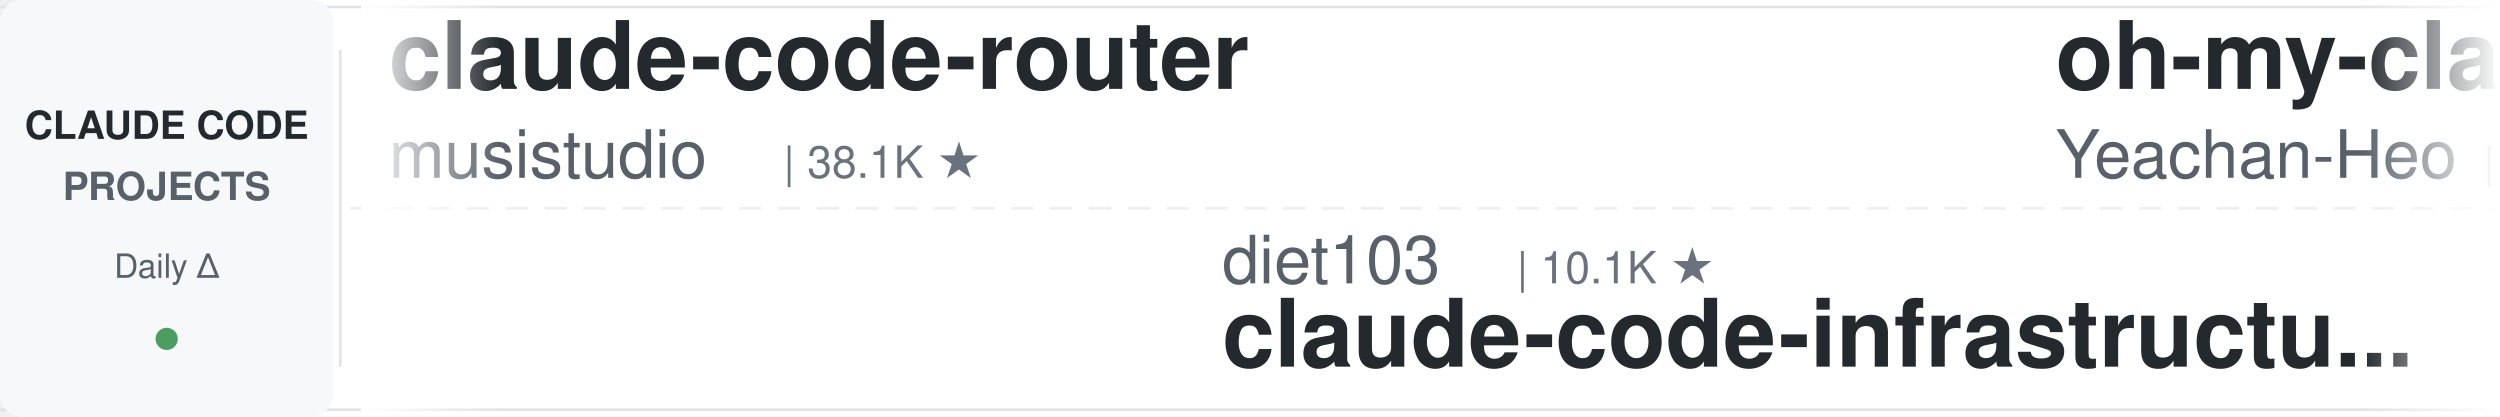
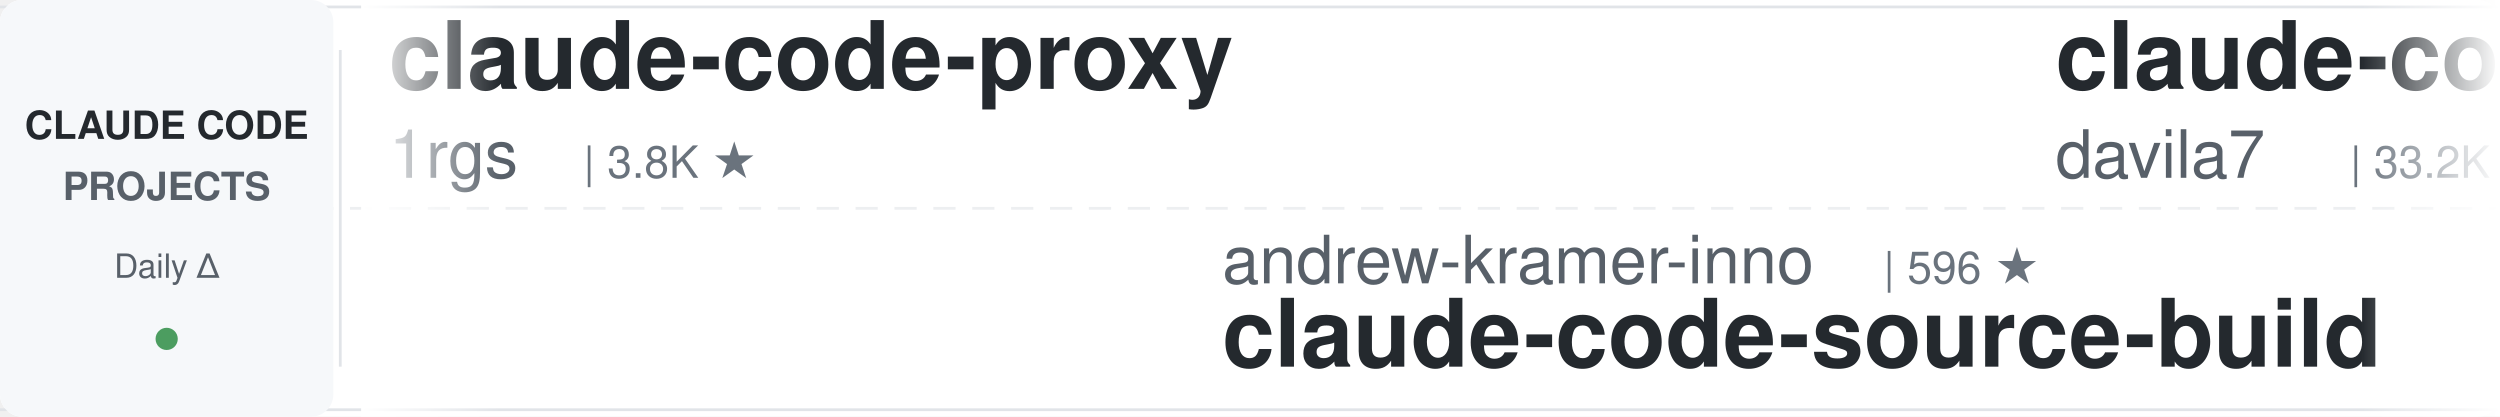
<svg xmlns="http://www.w3.org/2000/svg" width="900" height="150">
  <defs>
    <linearGradient id="leftFade" x1="0%" y1="0%" x2="100%" y2="0%">
      <stop offset="0%" style="stop-color:#ffffff;stop-opacity:1" />
      <stop offset="100%" style="stop-color:#ffffff;stop-opacity:0" />
    </linearGradient>
    <linearGradient id="rightFade" x1="0%" y1="0%" x2="100%" y2="0%">
      <stop offset="0%" style="stop-color:#ffffff;stop-opacity:0" />
      <stop offset="100%" style="stop-color:#ffffff;stop-opacity:1" />
    </linearGradient>
  </defs>
  <rect width="900" height="150" fill="#ffffff" rx="8" />
  <rect x="0" y="2" width="900" height="1" fill="#e1e4e8" />
  <rect x="0" y="147" width="900" height="1" fill="#e1e4e8" />
  <line x1="0" y1="75" x2="900" y2="75" stroke="#e1e4e8" stroke-width="1" stroke-dasharray="8 6" opacity="0.6" />
  <rect x="0" y="0" width="120" height="150" fill="#f6f8fa" rx="8" />
  <text x="60" y="50" font-family="-apple-system, BlinkMacSystemFont, 'Segoe UI', Helvetica, Arial, sans-serif" font-size="14" font-weight="600" fill="#24292e" text-anchor="middle">CLAUDE CODE</text>
  <text x="60" y="72" font-family="-apple-system, BlinkMacSystemFont, 'Segoe UI', Helvetica, Arial, sans-serif" font-size="14" font-weight="600" fill="#586069" text-anchor="middle">PROJECTS</text>
  <text x="60" y="100" font-family="-apple-system, BlinkMacSystemFont, 'Segoe UI', Helvetica, Arial, sans-serif" font-size="12" font-weight="500" fill="#586069" text-anchor="middle">Daily Δ</text>
  <circle cx="60" cy="122" r="4" fill="#22863a" opacity="0.8" />
  <rect x="122" y="18" width="1" height="114" fill="#e1e4e8" />
  <clipPath id="tickerClip">
    <rect x="130" y="0" width="770" height="150" />
  </clipPath>
  <g clip-path="url(#tickerClip)">
    <g id="tickerItems">
      <animateTransform attributeName="transform" attributeType="XML" type="translate" from="0 0" to="-3000 0" dur="54s" repeatCount="indefinite" />
      <g transform="translate(0, 0)">
-         <text x="140" y="32" font-family="-apple-system, BlinkMacSystemFont, 'Segoe UI', Helvetica, Arial, sans-serif" font-size="34" font-weight="600" fill="#24292e">claude-code-router</text>
-         <text x="140" y="64" font-family="-apple-system, BlinkMacSystemFont, 'Segoe UI', Helvetica, Arial, sans-serif" font-size="24" font-weight="400" fill="#586069">musistudio</text>
-         <text x="282" y="64" font-family="-apple-system, BlinkMacSystemFont, 'Segoe UI', Helvetica, Arial, sans-serif" font-size="16" font-weight="500" fill="#6a737d">| 38.1K ★</text>
+         <text x="140" y="32" font-family="-apple-system, BlinkMacSystemFont, 'Segoe UI', Helvetica, Arial, sans-serif" font-size="34" font-weight="600" fill="#24292e">claude-code-proxy</text>
+         <text x="140" y="64" font-family="-apple-system, BlinkMacSystemFont, 'Segoe UI', Helvetica, Arial, sans-serif" font-size="24" font-weight="400" fill="#586069">1rgs</text>
+         <text x="210" y="64" font-family="-apple-system, BlinkMacSystemFont, 'Segoe UI', Helvetica, Arial, sans-serif" font-size="16" font-weight="500" fill="#6a737d">| 3.8K ★</text>
      </g>
      <g transform="translate(300, 0)">
-         <text x="140" y="102" font-family="-apple-system, BlinkMacSystemFont, 'Segoe UI', Helvetica, Arial, sans-serif" font-size="24" font-weight="400" fill="#586069">diet103</text>
-         <text x="246" y="102" font-family="-apple-system, BlinkMacSystemFont, 'Segoe UI', Helvetica, Arial, sans-serif" font-size="16" font-weight="500" fill="#6a737d">| 10.1K ★</text>
-         <text x="140" y="132" font-family="-apple-system, BlinkMacSystemFont, 'Segoe UI', Helvetica, Arial, sans-serif" font-size="34" font-weight="600" fill="#24292e">claude-code-infrastructu...</text>
-       </g>
-       <g transform="translate(600, 0)">
-         <text x="140" y="32" font-family="-apple-system, BlinkMacSystemFont, 'Segoe UI', Helvetica, Arial, sans-serif" font-size="34" font-weight="600" fill="#24292e">oh-my-claudecode</text>
-         <text x="140" y="64" font-family="-apple-system, BlinkMacSystemFont, 'Segoe UI', Helvetica, Arial, sans-serif" font-size="24" font-weight="400" fill="#586069">Yeachan-Heo</text>
-         <text x="294" y="64" font-family="-apple-system, BlinkMacSystemFont, 'Segoe UI', Helvetica, Arial, sans-serif" font-size="16" font-weight="500" fill="#6a737d">| 40.7K ★</text>
-       </g>
-       <g transform="translate(900, 0)">
        <text x="140" y="102" font-family="-apple-system, BlinkMacSystemFont, 'Segoe UI', Helvetica, Arial, sans-serif" font-size="24" font-weight="400" fill="#586069">andrew-kramer-inno</text>
        <text x="378" y="102" font-family="-apple-system, BlinkMacSystemFont, 'Segoe UI', Helvetica, Arial, sans-serif" font-size="16" font-weight="500" fill="#6a737d">| 596 ★</text>
        <text x="140" y="132" font-family="-apple-system, BlinkMacSystemFont, 'Segoe UI', Helvetica, Arial, sans-serif" font-size="34" font-weight="600" fill="#24292e">claude-code-source-build</text>
      </g>
+       <g transform="translate(600, 0)">
+         <text x="140" y="32" font-family="-apple-system, BlinkMacSystemFont, 'Segoe UI', Helvetica, Arial, sans-serif" font-size="34" font-weight="600" fill="#24292e">claude-code-templates</text>
+         <text x="140" y="64" font-family="-apple-system, BlinkMacSystemFont, 'Segoe UI', Helvetica, Arial, sans-serif" font-size="24" font-weight="400" fill="#586069">davila7</text>
+         <text x="246" y="64" font-family="-apple-system, BlinkMacSystemFont, 'Segoe UI', Helvetica, Arial, sans-serif" font-size="16" font-weight="500" fill="#6a737d">| 33.2K ★</text>
+       </g>
+       <g transform="translate(900, 0)">
+         <text x="140" y="102" font-family="-apple-system, BlinkMacSystemFont, 'Segoe UI', Helvetica, Arial, sans-serif" font-size="24" font-weight="400" fill="#586069">AprilNEA</text>
+         <text x="258" y="102" font-family="-apple-system, BlinkMacSystemFont, 'Segoe UI', Helvetica, Arial, sans-serif" font-size="16" font-weight="500" fill="#6a737d">| 391 ★</text>
+         <text x="140" y="132" font-family="-apple-system, BlinkMacSystemFont, 'Segoe UI', Helvetica, Arial, sans-serif" font-size="34" font-weight="600" fill="#24292e">claude-code-source</text>
+       </g>
      <g transform="translate(1200, 0)">
-         <text x="140" y="32" font-family="-apple-system, BlinkMacSystemFont, 'Segoe UI', Helvetica, Arial, sans-serif" font-size="34" font-weight="600" fill="#24292e">ralph-claude-code</text>
-         <text x="140" y="64" font-family="-apple-system, BlinkMacSystemFont, 'Segoe UI', Helvetica, Arial, sans-serif" font-size="24" font-weight="400" fill="#586069">frankbria</text>
-         <text x="270" y="64" font-family="-apple-system, BlinkMacSystemFont, 'Segoe UI', Helvetica, Arial, sans-serif" font-size="16" font-weight="500" fill="#6a737d">| 9.7K ★</text>
+         <text x="140" y="32" font-family="-apple-system, BlinkMacSystemFont, 'Segoe UI', Helvetica, Arial, sans-serif" font-size="34" font-weight="600" fill="#24292e">claude-code-source</text>
+         <text x="140" y="64" font-family="-apple-system, BlinkMacSystemFont, 'Segoe UI', Helvetica, Arial, sans-serif" font-size="24" font-weight="400" fill="#586069">JrCx7scC</text>
+         <text x="258" y="64" font-family="-apple-system, BlinkMacSystemFont, 'Segoe UI', Helvetica, Arial, sans-serif" font-size="16" font-weight="500" fill="#6a737d">| 376 ★</text>
      </g>
      <g transform="translate(1500, 0)">
-         <text x="140" y="102" font-family="-apple-system, BlinkMacSystemFont, 'Segoe UI', Helvetica, Arial, sans-serif" font-size="24" font-weight="400" fill="#586069">Chachamaru127</text>
-         <text x="318" y="102" font-family="-apple-system, BlinkMacSystemFont, 'Segoe UI', Helvetica, Arial, sans-serif" font-size="16" font-weight="500" fill="#6a737d">| 3.2K ★</text>
-         <text x="140" y="132" font-family="-apple-system, BlinkMacSystemFont, 'Segoe UI', Helvetica, Arial, sans-serif" font-size="34" font-weight="600" fill="#24292e">claude-code-harness</text>
+         <text x="140" y="102" font-family="-apple-system, BlinkMacSystemFont, 'Segoe UI', Helvetica, Arial, sans-serif" font-size="24" font-weight="400" fill="#586069">disler</text>
+         <text x="234" y="102" font-family="-apple-system, BlinkMacSystemFont, 'Segoe UI', Helvetica, Arial, sans-serif" font-size="16" font-weight="500" fill="#6a737d">| 1.7K ★</text>
+         <text x="140" y="132" font-family="-apple-system, BlinkMacSystemFont, 'Segoe UI', Helvetica, Arial, sans-serif" font-size="34" font-weight="600" fill="#24292e">pi-vs-claude-code</text>
      </g>
      <g transform="translate(1800, 0)">
-         <text x="140" y="32" font-family="-apple-system, BlinkMacSystemFont, 'Segoe UI', Helvetica, Arial, sans-serif" font-size="34" font-weight="600" fill="#24292e">arcads-claude-code-mrpai...</text>
-         <text x="140" y="64" font-family="-apple-system, BlinkMacSystemFont, 'Segoe UI', Helvetica, Arial, sans-serif" font-size="24" font-weight="400" fill="#586069">mrpaidsocial</text>
-         <text x="306" y="64" font-family="-apple-system, BlinkMacSystemFont, 'Segoe UI', Helvetica, Arial, sans-serif" font-size="16" font-weight="500" fill="#6a737d">| 1.7K ★</text>
+         <text x="140" y="32" font-family="-apple-system, BlinkMacSystemFont, 'Segoe UI', Helvetica, Arial, sans-serif" font-size="34" font-weight="600" fill="#24292e">claude-code-engineering</text>
+         <text x="140" y="64" font-family="-apple-system, BlinkMacSystemFont, 'Segoe UI', Helvetica, Arial, sans-serif" font-size="24" font-weight="400" fill="#586069">huangjia2019</text>
+         <text x="306" y="64" font-family="-apple-system, BlinkMacSystemFont, 'Segoe UI', Helvetica, Arial, sans-serif" font-size="16" font-weight="500" fill="#6a737d">| 1.2K ★</text>
      </g>
      <g transform="translate(2100, 0)">
-         <text x="140" y="102" font-family="-apple-system, BlinkMacSystemFont, 'Segoe UI', Helvetica, Arial, sans-serif" font-size="24" font-weight="400" fill="#586069">feiskyer</text>
-         <text x="258" y="102" font-family="-apple-system, BlinkMacSystemFont, 'Segoe UI', Helvetica, Arial, sans-serif" font-size="16" font-weight="500" fill="#6a737d">| 1.7K ★</text>
-         <text x="140" y="132" font-family="-apple-system, BlinkMacSystemFont, 'Segoe UI', Helvetica, Arial, sans-serif" font-size="34" font-weight="600" fill="#24292e">claude-code-settings</text>
+         <text x="140" y="102" font-family="-apple-system, BlinkMacSystemFont, 'Segoe UI', Helvetica, Arial, sans-serif" font-size="24" font-weight="400" fill="#586069">FlorianBruniaux</text>
+         <text x="342" y="102" font-family="-apple-system, BlinkMacSystemFont, 'Segoe UI', Helvetica, Arial, sans-serif" font-size="16" font-weight="500" fill="#6a737d">| 6.4K ★</text>
+         <text x="140" y="132" font-family="-apple-system, BlinkMacSystemFont, 'Segoe UI', Helvetica, Arial, sans-serif" font-size="34" font-weight="600" fill="#24292e">claude-code-ultimate-gui...</text>
      </g>
      <g transform="translate(2400, 0)">
-         <text x="140" y="32" font-family="-apple-system, BlinkMacSystemFont, 'Segoe UI', Helvetica, Arial, sans-serif" font-size="34" font-weight="600" fill="#24292e">claude-code-from-scratch</text>
-         <text x="140" y="64" font-family="-apple-system, BlinkMacSystemFont, 'Segoe UI', Helvetica, Arial, sans-serif" font-size="24" font-weight="400" fill="#586069">Windy3f3f3f3f</text>
-         <text x="318" y="64" font-family="-apple-system, BlinkMacSystemFont, 'Segoe UI', Helvetica, Arial, sans-serif" font-size="16" font-weight="500" fill="#6a737d">| 2.8K ★</text>
+         <text x="140" y="32" font-family="-apple-system, BlinkMacSystemFont, 'Segoe UI', Helvetica, Arial, sans-serif" font-size="34" font-weight="600" fill="#24292e">Claude-Code-Source-Study</text>
+         <text x="140" y="64" font-family="-apple-system, BlinkMacSystemFont, 'Segoe UI', Helvetica, Arial, sans-serif" font-size="24" font-weight="400" fill="#586069">luyao618</text>
+         <text x="258" y="64" font-family="-apple-system, BlinkMacSystemFont, 'Segoe UI', Helvetica, Arial, sans-serif" font-size="16" font-weight="500" fill="#6a737d">| 1.7K ★</text>
      </g>
      <g transform="translate(2700, 0)">
-         <text x="140" y="102" font-family="-apple-system, BlinkMacSystemFont, 'Segoe UI', Helvetica, Arial, sans-serif" font-size="24" font-weight="400" fill="#586069">lintsinghua</text>
-         <text x="294" y="102" font-family="-apple-system, BlinkMacSystemFont, 'Segoe UI', Helvetica, Arial, sans-serif" font-size="16" font-weight="500" fill="#6a737d">| 4.4K ★</text>
-         <text x="140" y="132" font-family="-apple-system, BlinkMacSystemFont, 'Segoe UI', Helvetica, Arial, sans-serif" font-size="34" font-weight="600" fill="#24292e">claude-code-book</text>
+         <text x="140" y="102" font-family="-apple-system, BlinkMacSystemFont, 'Segoe UI', Helvetica, Arial, sans-serif" font-size="24" font-weight="400" fill="#586069">ponponon</text>
+         <text x="258" y="102" font-family="-apple-system, BlinkMacSystemFont, 'Segoe UI', Helvetica, Arial, sans-serif" font-size="16" font-weight="500" fill="#6a737d">| 2.3K ★</text>
+         <text x="140" y="132" font-family="-apple-system, BlinkMacSystemFont, 'Segoe UI', Helvetica, Arial, sans-serif" font-size="34" font-weight="600" fill="#24292e">claude_code_src</text>
      </g>
      <g transform="translate(3000, 0)">
-         <text x="140" y="32" font-family="-apple-system, BlinkMacSystemFont, 'Segoe UI', Helvetica, Arial, sans-serif" font-size="34" font-weight="600" fill="#24292e">claude-code-router</text>
-         <text x="140" y="64" font-family="-apple-system, BlinkMacSystemFont, 'Segoe UI', Helvetica, Arial, sans-serif" font-size="24" font-weight="400" fill="#586069">musistudio</text>
-         <text x="282" y="64" font-family="-apple-system, BlinkMacSystemFont, 'Segoe UI', Helvetica, Arial, sans-serif" font-size="16" font-weight="500" fill="#6a737d">| 38.1K ★</text>
+         <text x="140" y="32" font-family="-apple-system, BlinkMacSystemFont, 'Segoe UI', Helvetica, Arial, sans-serif" font-size="34" font-weight="600" fill="#24292e">claude-code-proxy</text>
+         <text x="140" y="64" font-family="-apple-system, BlinkMacSystemFont, 'Segoe UI', Helvetica, Arial, sans-serif" font-size="24" font-weight="400" fill="#586069">1rgs</text>
+         <text x="210" y="64" font-family="-apple-system, BlinkMacSystemFont, 'Segoe UI', Helvetica, Arial, sans-serif" font-size="16" font-weight="500" fill="#6a737d">| 3.8K ★</text>
      </g>
      <g transform="translate(3300, 0)">
-         <text x="140" y="102" font-family="-apple-system, BlinkMacSystemFont, 'Segoe UI', Helvetica, Arial, sans-serif" font-size="24" font-weight="400" fill="#586069">diet103</text>
-         <text x="246" y="102" font-family="-apple-system, BlinkMacSystemFont, 'Segoe UI', Helvetica, Arial, sans-serif" font-size="16" font-weight="500" fill="#6a737d">| 10.1K ★</text>
-         <text x="140" y="132" font-family="-apple-system, BlinkMacSystemFont, 'Segoe UI', Helvetica, Arial, sans-serif" font-size="34" font-weight="600" fill="#24292e">claude-code-infrastructu...</text>
-       </g>
-       <g transform="translate(3600, 0)">
-         <text x="140" y="32" font-family="-apple-system, BlinkMacSystemFont, 'Segoe UI', Helvetica, Arial, sans-serif" font-size="34" font-weight="600" fill="#24292e">oh-my-claudecode</text>
-         <text x="140" y="64" font-family="-apple-system, BlinkMacSystemFont, 'Segoe UI', Helvetica, Arial, sans-serif" font-size="24" font-weight="400" fill="#586069">Yeachan-Heo</text>
-         <text x="294" y="64" font-family="-apple-system, BlinkMacSystemFont, 'Segoe UI', Helvetica, Arial, sans-serif" font-size="16" font-weight="500" fill="#6a737d">| 40.7K ★</text>
-       </g>
-       <g transform="translate(3900, 0)">
        <text x="140" y="102" font-family="-apple-system, BlinkMacSystemFont, 'Segoe UI', Helvetica, Arial, sans-serif" font-size="24" font-weight="400" fill="#586069">andrew-kramer-inno</text>
        <text x="378" y="102" font-family="-apple-system, BlinkMacSystemFont, 'Segoe UI', Helvetica, Arial, sans-serif" font-size="16" font-weight="500" fill="#6a737d">| 596 ★</text>
        <text x="140" y="132" font-family="-apple-system, BlinkMacSystemFont, 'Segoe UI', Helvetica, Arial, sans-serif" font-size="34" font-weight="600" fill="#24292e">claude-code-source-build</text>
+       </g>
+       <g transform="translate(3600, 0)">
+         <text x="140" y="32" font-family="-apple-system, BlinkMacSystemFont, 'Segoe UI', Helvetica, Arial, sans-serif" font-size="34" font-weight="600" fill="#24292e">claude-code-templates</text>
+         <text x="140" y="64" font-family="-apple-system, BlinkMacSystemFont, 'Segoe UI', Helvetica, Arial, sans-serif" font-size="24" font-weight="400" fill="#586069">davila7</text>
+         <text x="246" y="64" font-family="-apple-system, BlinkMacSystemFont, 'Segoe UI', Helvetica, Arial, sans-serif" font-size="16" font-weight="500" fill="#6a737d">| 33.2K ★</text>
+       </g>
+       <g transform="translate(3900, 0)">
+         <text x="140" y="102" font-family="-apple-system, BlinkMacSystemFont, 'Segoe UI', Helvetica, Arial, sans-serif" font-size="24" font-weight="400" fill="#586069">AprilNEA</text>
+         <text x="258" y="102" font-family="-apple-system, BlinkMacSystemFont, 'Segoe UI', Helvetica, Arial, sans-serif" font-size="16" font-weight="500" fill="#6a737d">| 391 ★</text>
+         <text x="140" y="132" font-family="-apple-system, BlinkMacSystemFont, 'Segoe UI', Helvetica, Arial, sans-serif" font-size="34" font-weight="600" fill="#24292e">claude-code-source</text>
      </g>
    </g>
  </g>
  <rect x="130" y="0" width="50" height="150" fill="url(#leftFade)" />
  <rect x="850" y="0" width="50" height="150" fill="url(#rightFade)" />
</svg>
